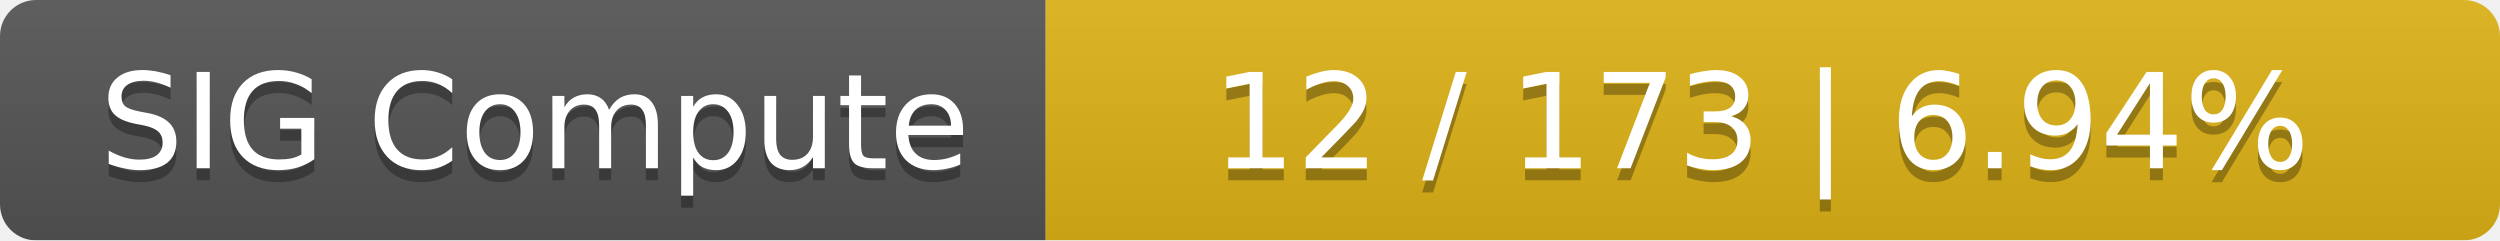
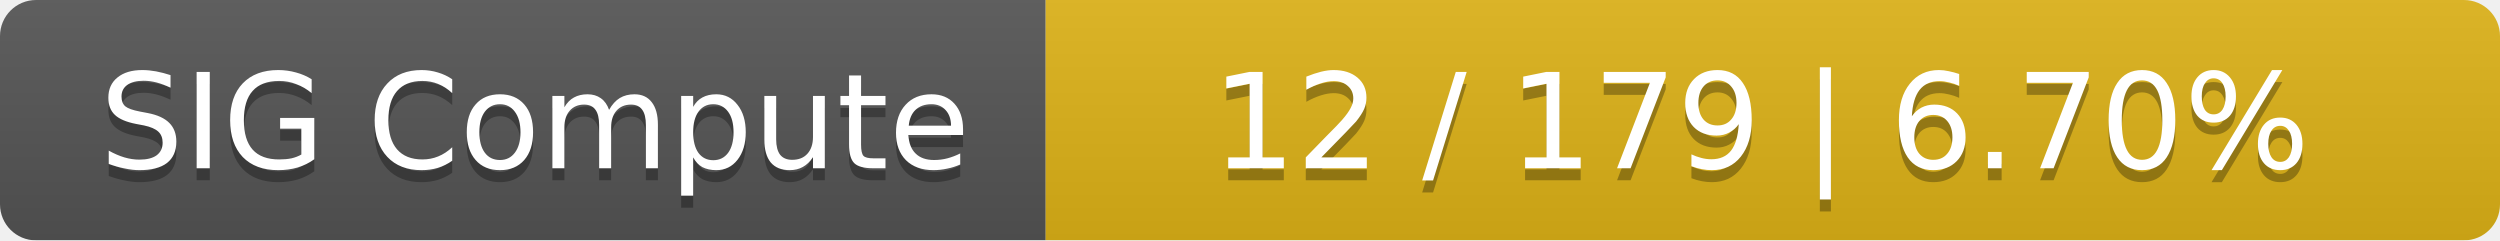
<svg xmlns="http://www.w3.org/2000/svg" width="208" height="20">
  <linearGradient id="smooth" x2="0" y2="100%">
    <stop offset="0" stop-color="#bbb" stop-opacity=".1" />
    <stop offset="1" stop-opacity=".1" />
  </linearGradient>
  <mask id="round">
    <rect width="208" height="20" rx="3" fill="#fff" />
  </mask>
  <g mask="url(#round)">
    <rect width="87" height="20" fill="#555" />
    <rect x="87" width="121" height="20" fill="#dfb317" />
    <rect width="208" height="20" fill="url(#smooth)" />
  </g>
  <g fill="#fff" text-anchor="middle" font-family="DejaVu Sans,Verdana,Geneva,sans-serif" font-size="11">
    <text x="44.5" y="15" fill="#010101" fill-opacity=".3">SIG Compute</text>
    <text x="44.5" y="14">SIG Compute</text>
-     <text x="146.5" y="15" fill="#010101" fill-opacity=".3">12 / 173    |    6.94%</text>
-     <text x="146.5" y="14">12 / 173    |    6.94%</text>
+     <text x="146.5" y="15" fill="#010101" fill-opacity=".3">12 / 179    |    6.70%</text>
+     <text x="146.5" y="14">12 / 179    |    6.70%</text>
  </g>
</svg>
